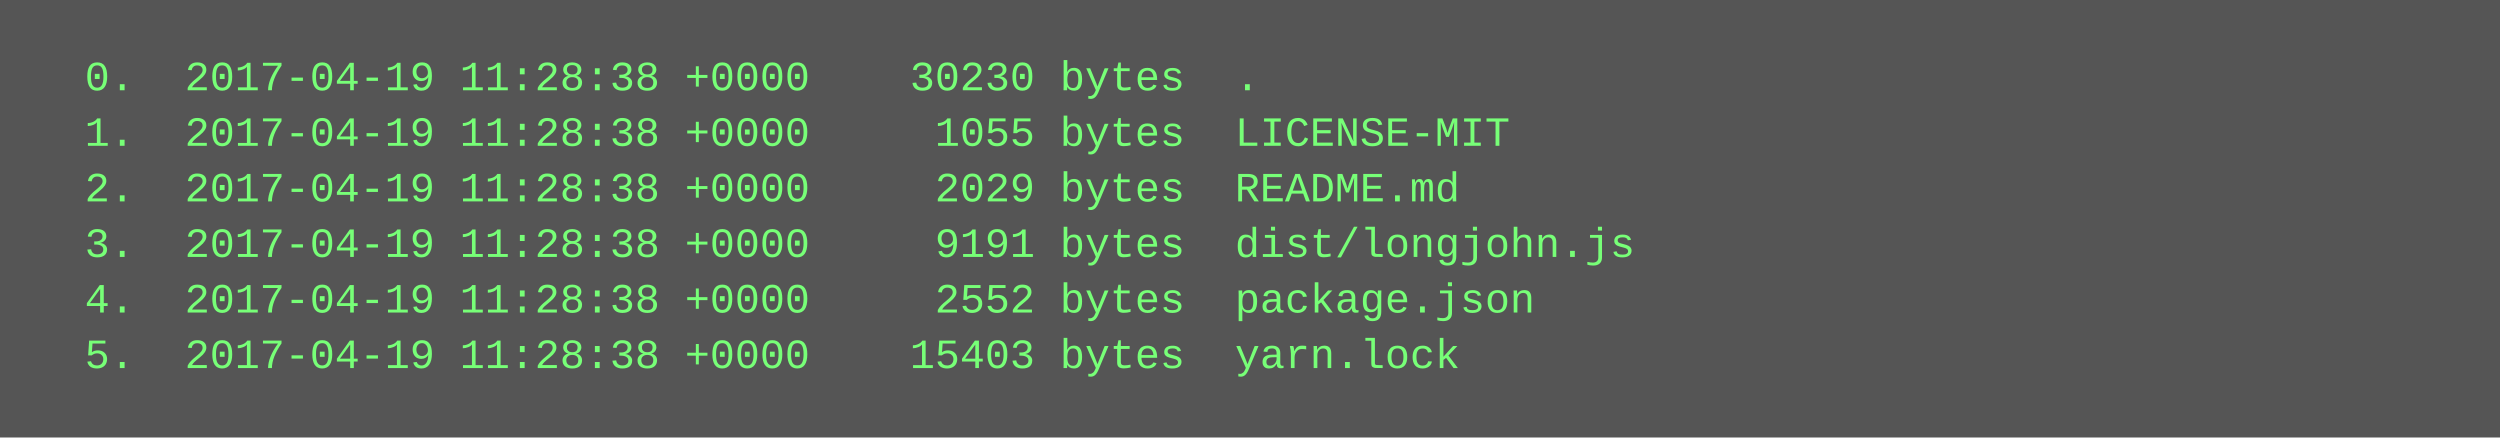
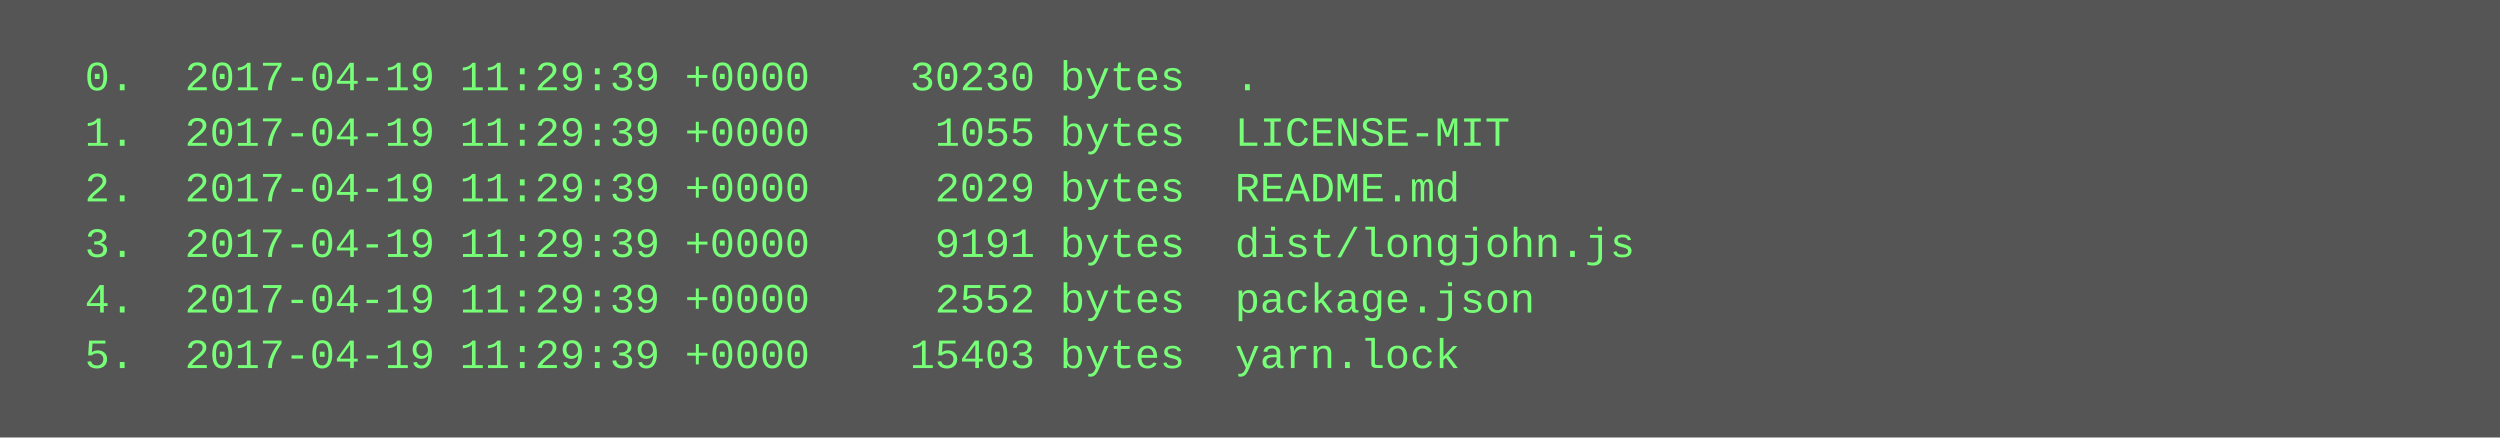
<svg xmlns="http://www.w3.org/2000/svg" height="126" width="720">
  <rect height="126" fill="#555" width="720" />
  <text fill="#7f7" font-family="Courier New" font-size="12" xml:space="preserve">
-     <tspan x="10" y="26">  0.  2017-04-19 11:28:38 +0000    30230 bytes  .</tspan>
-     <tspan x="10" y="42">  1.  2017-04-19 11:28:38 +0000     1055 bytes  LICENSE-MIT</tspan>
-     <tspan x="10" y="58">  2.  2017-04-19 11:28:38 +0000     2029 bytes  README.md</tspan>
-     <tspan x="10" y="74">  3.  2017-04-19 11:28:38 +0000     9191 bytes  dist/longjohn.js</tspan>
-     <tspan x="10" y="90">  4.  2017-04-19 11:28:38 +0000     2552 bytes  package.json</tspan>
-     <tspan x="10" y="106">  5.  2017-04-19 11:28:38 +0000    15403 bytes  yarn.lock</tspan>
+     <tspan x="10" y="26">  0.  2017-04-19 11:29:39 +0000    30230 bytes  .</tspan>
+     <tspan x="10" y="42">  1.  2017-04-19 11:29:39 +0000     1055 bytes  LICENSE-MIT</tspan>
+     <tspan x="10" y="58">  2.  2017-04-19 11:29:39 +0000     2029 bytes  README.md</tspan>
+     <tspan x="10" y="74">  3.  2017-04-19 11:29:39 +0000     9191 bytes  dist/longjohn.js</tspan>
+     <tspan x="10" y="90">  4.  2017-04-19 11:29:39 +0000     2552 bytes  package.json</tspan>
+     <tspan x="10" y="106">  5.  2017-04-19 11:29:39 +0000    15403 bytes  yarn.lock</tspan>
  </text>
</svg>
